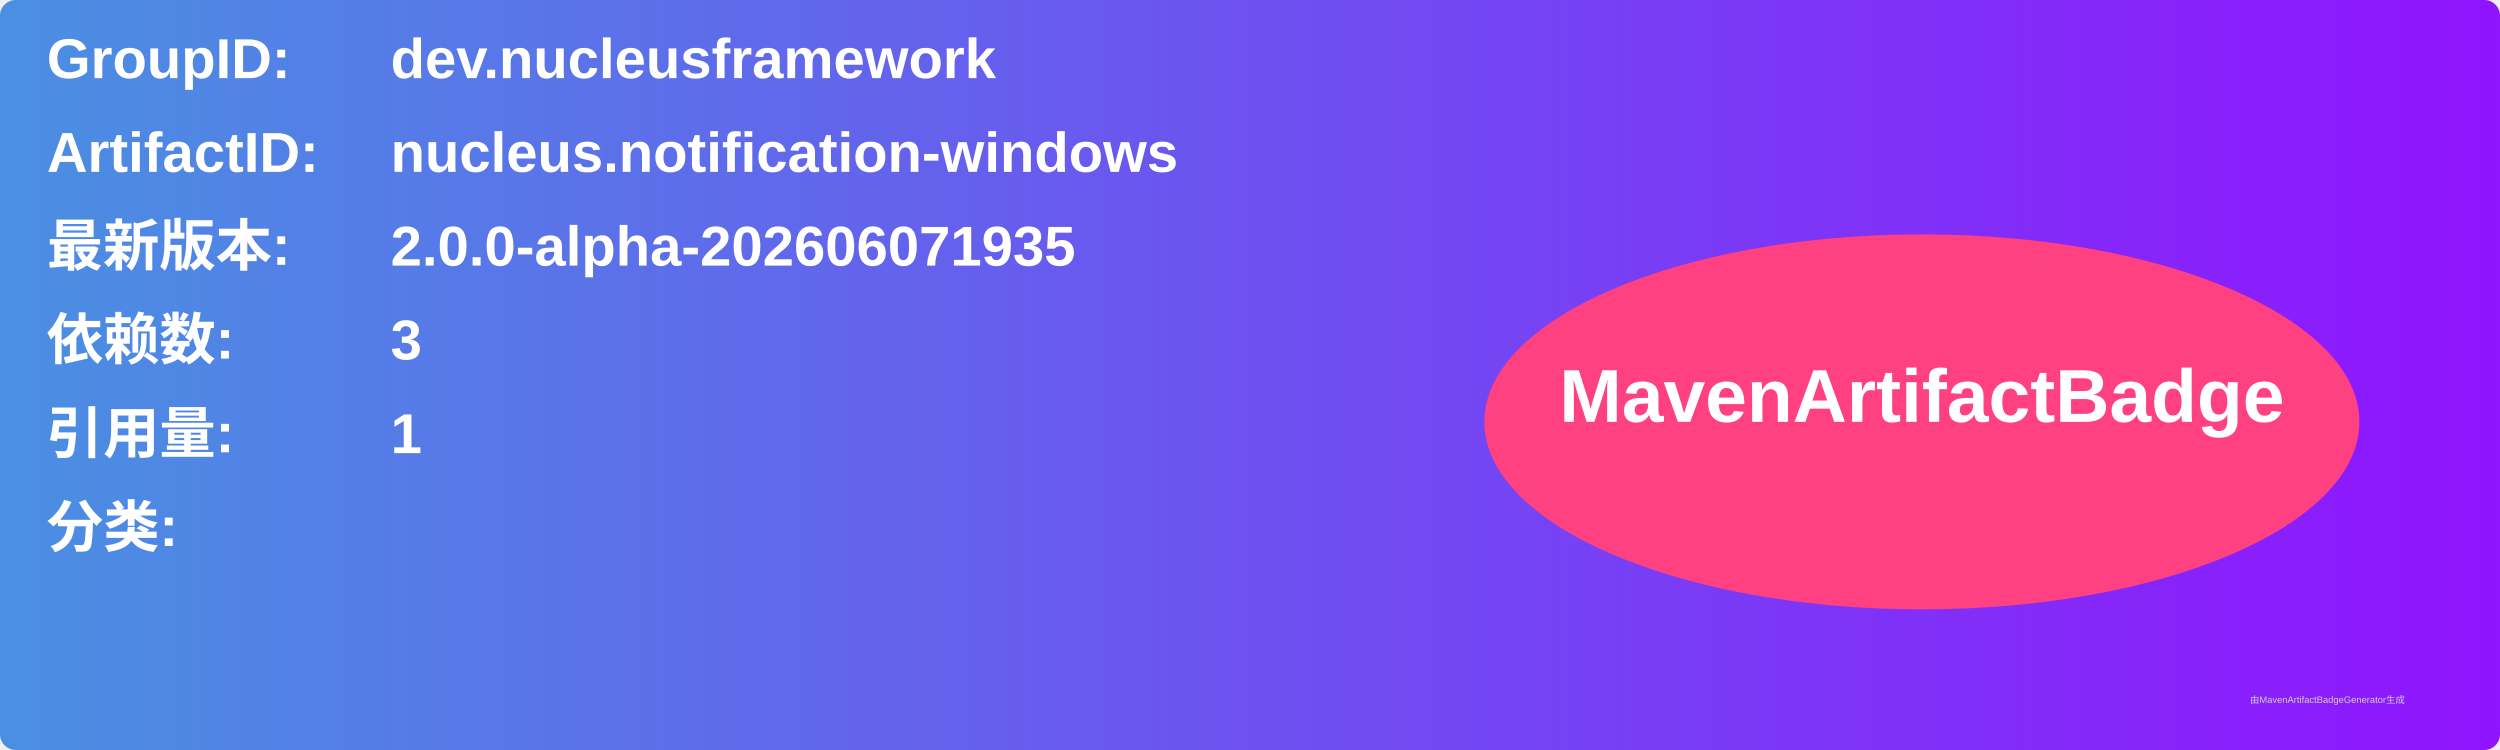
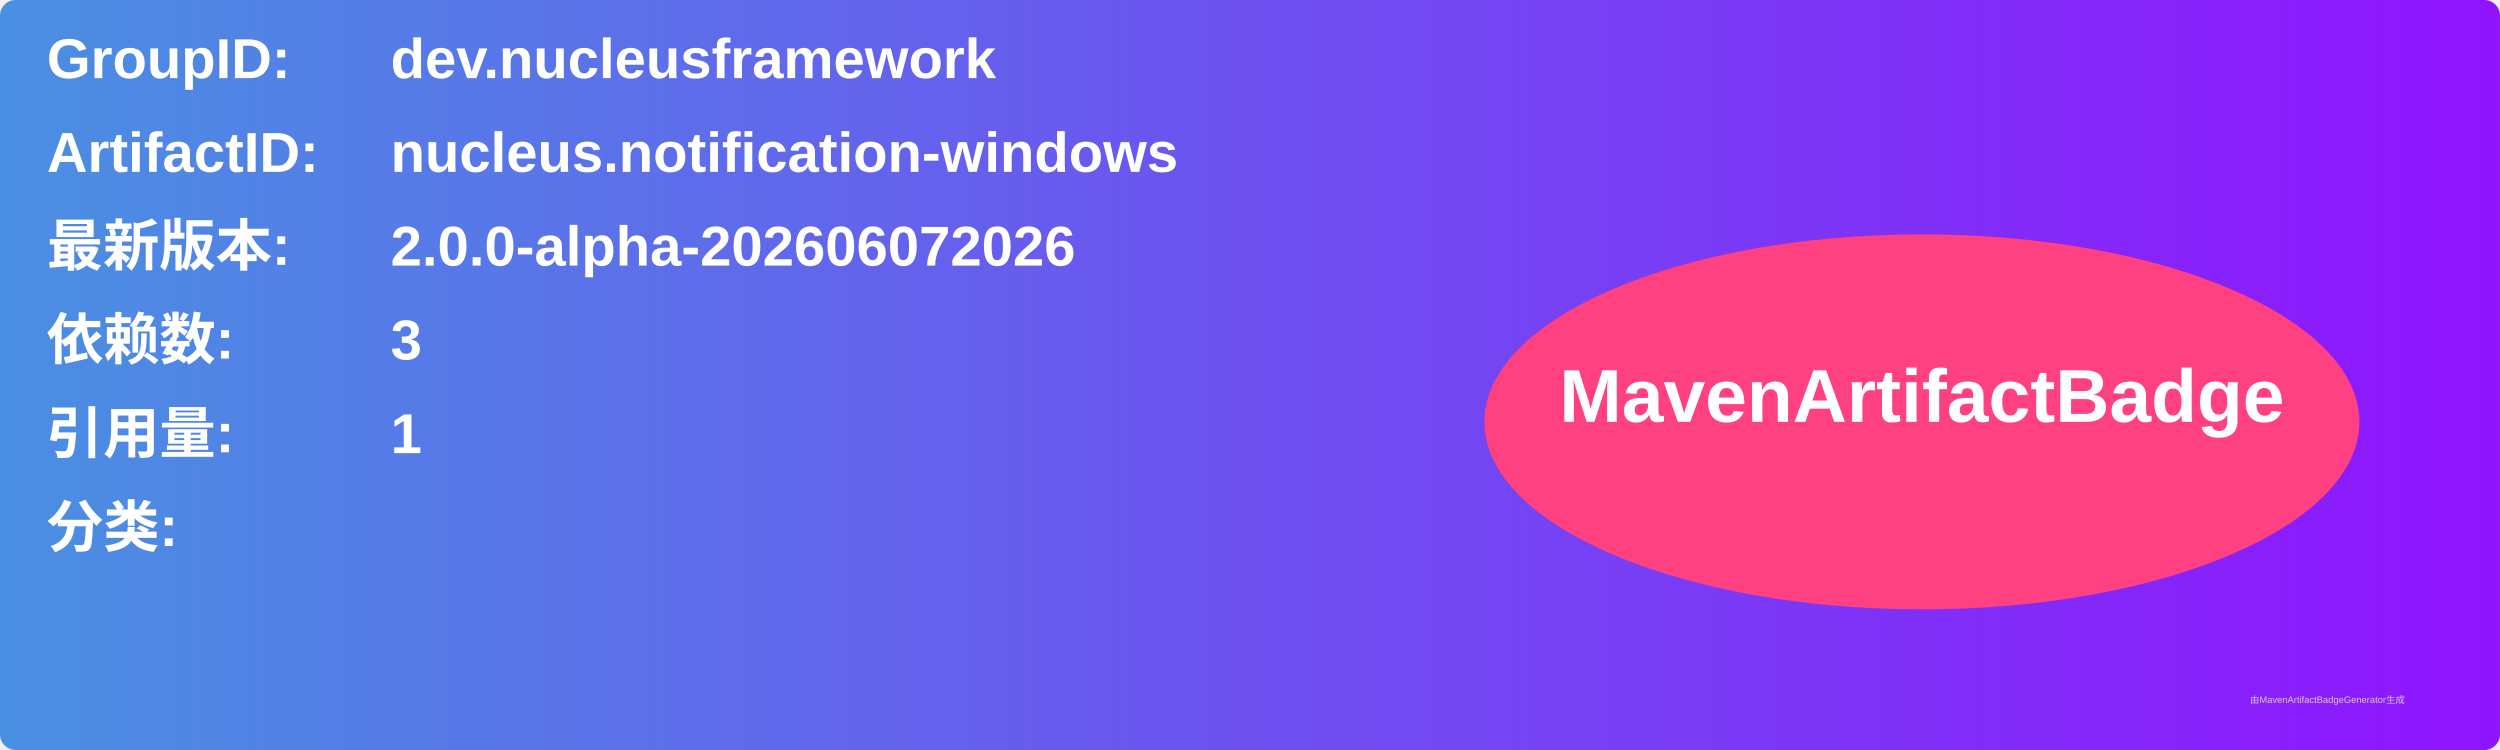
<svg xmlns="http://www.w3.org/2000/svg" width="800" height="240" viewBox="0 0 800 240">
  <linearGradient id="grad" x1="0%" y1="0%" x2="100%" y2="0%">
    <stop offset="0%" stop-color="#4a90e2" />
    <stop offset="100%" stop-color="#9013fe" />
  </linearGradient>
  <rect width="100%" height="100%" rx="5" ry="5" fill="url(#grad)" />
  <g transform="translate(15, 15)">
    <text x="0" y="10" font-family="Arial" font-size="18" fill="white" font-weight="bold" width="260">GroupID:</text>
    <text x="110" y="10" font-family="Arial" font-size="18" fill="white" font-weight="bold" width="460">dev.nucleusframework</text>
    <text x="0" y="40" font-family="Arial" font-size="18" fill="white" font-weight="bold" width="260">ArtifactID:</text>
    <text x="110" y="40" font-family="Arial" font-size="18" fill="white" font-weight="bold" width="460">nucleus.notification-windows</text>
    <text x="0" y="70" font-family="Arial" font-size="18" fill="white" font-weight="bold">最新版本:</text>
    <text x="110" y="70" font-family="Arial" font-size="18" fill="white" font-weight="bold">
-       <tspan font-weight="bold">2.0.0-alpha-202606071935</tspan>
+       <tspan font-weight="bold">2.0.0-alpha-202606072026</tspan>
    </text>
    <text x="0" y="100" font-family="Arial" font-size="18" fill="white" font-weight="bold">依赖数: </text>
    <text x="110" y="100" font-family="Arial" font-size="18" fill="white">
      <tspan font-weight="bold">3</tspan>
    </text>
    <text x="0" y="130" font-family="Arial" font-size="18" fill="white" font-weight="bold">引用量: </text>
    <text x="110" y="130" font-family="Arial" font-size="18" fill="white">
      <tspan font-weight="bold">1</tspan>
    </text>
    <text x="0" y="160" font-family="Arial" font-size="18" fill="white" font-weight="bold">分类:</text>
    <text x="10" y="190" font-family="Arial" font-size="10" fill="white">
      <tspan font-weight="bold" />
    </text>
    <ellipse cx="600" cy="120" rx="140" ry="60" fill="#ff4081" />
    <text x="600" y="120" text-anchor="middle" font-family="Arial" font-size="24" fill="white" font-weight="bold">MavenArtifactBadge</text>
  </g>
  <text x="720" y="225" font-family="Arial" font-size="3" fill="#d0d0d0">由MavenArtifactBadgeGenerator生成</text>
</svg>
